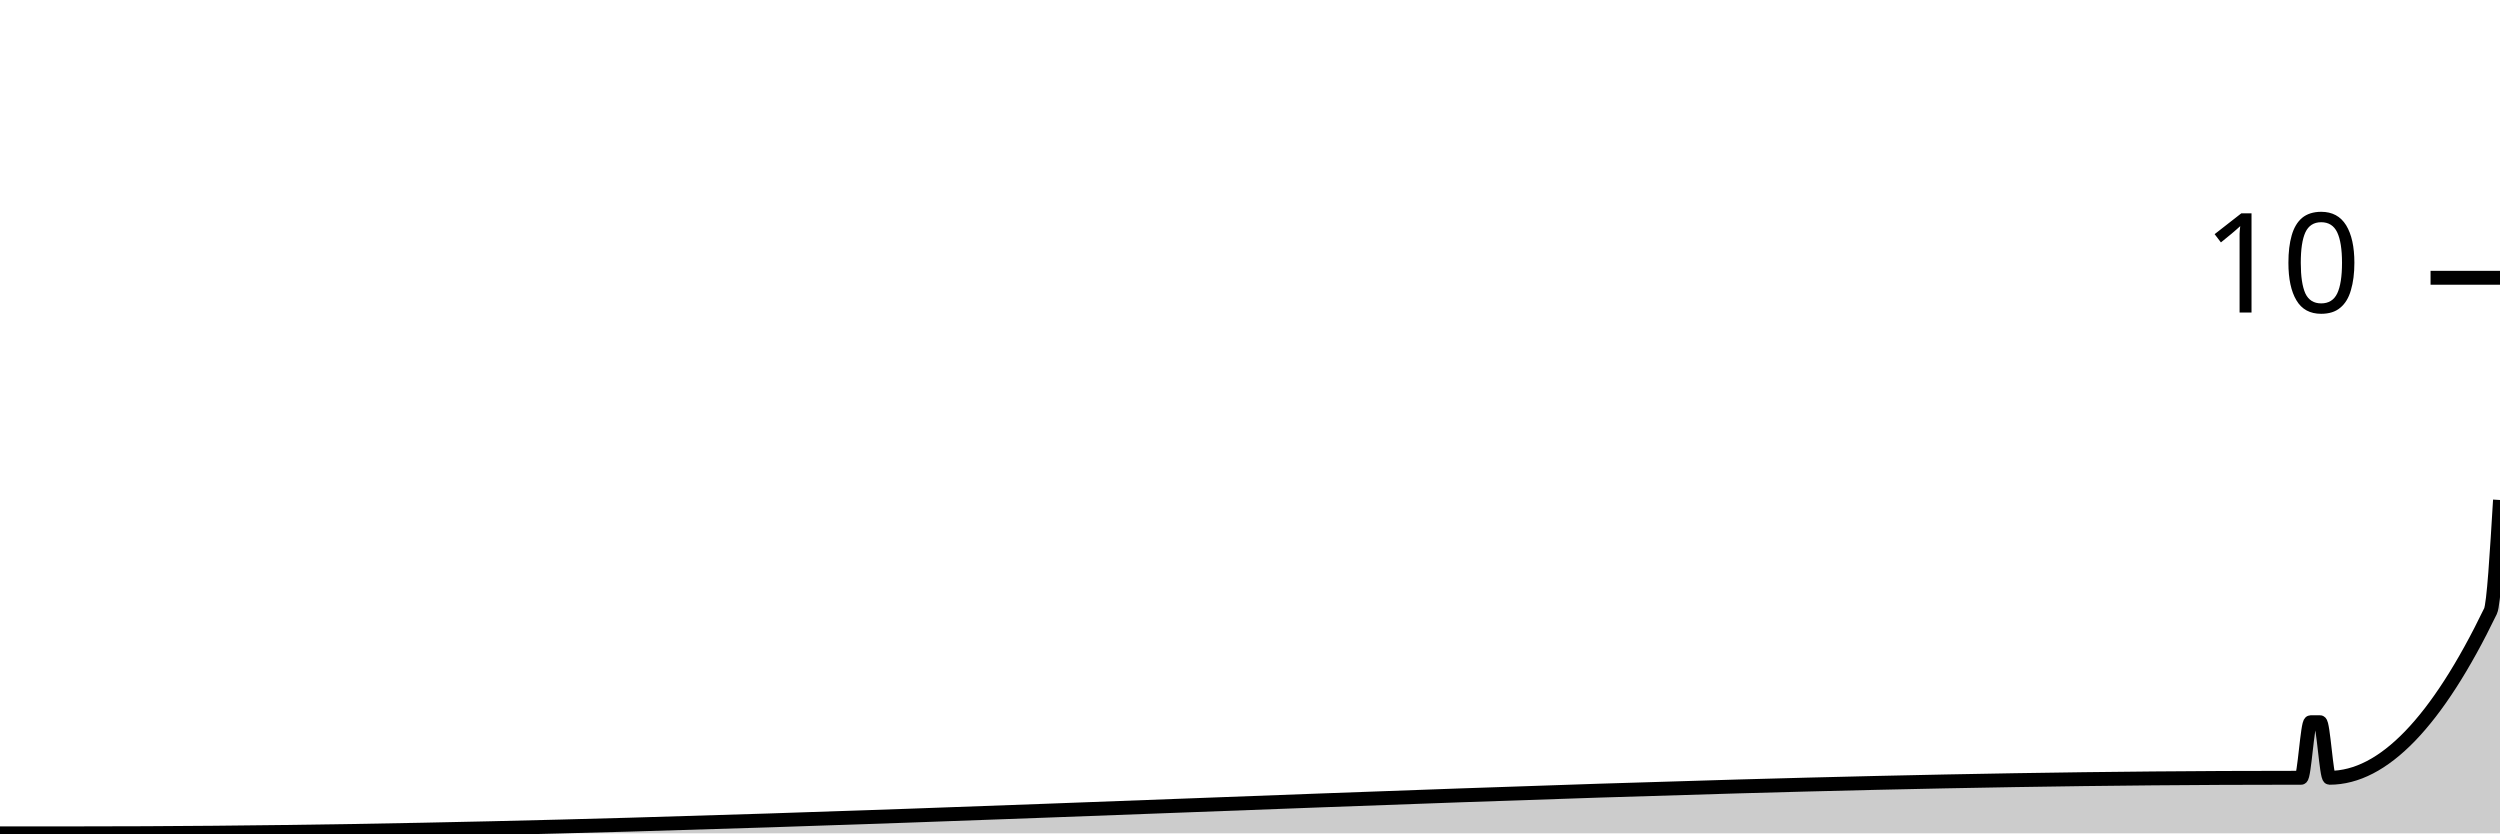
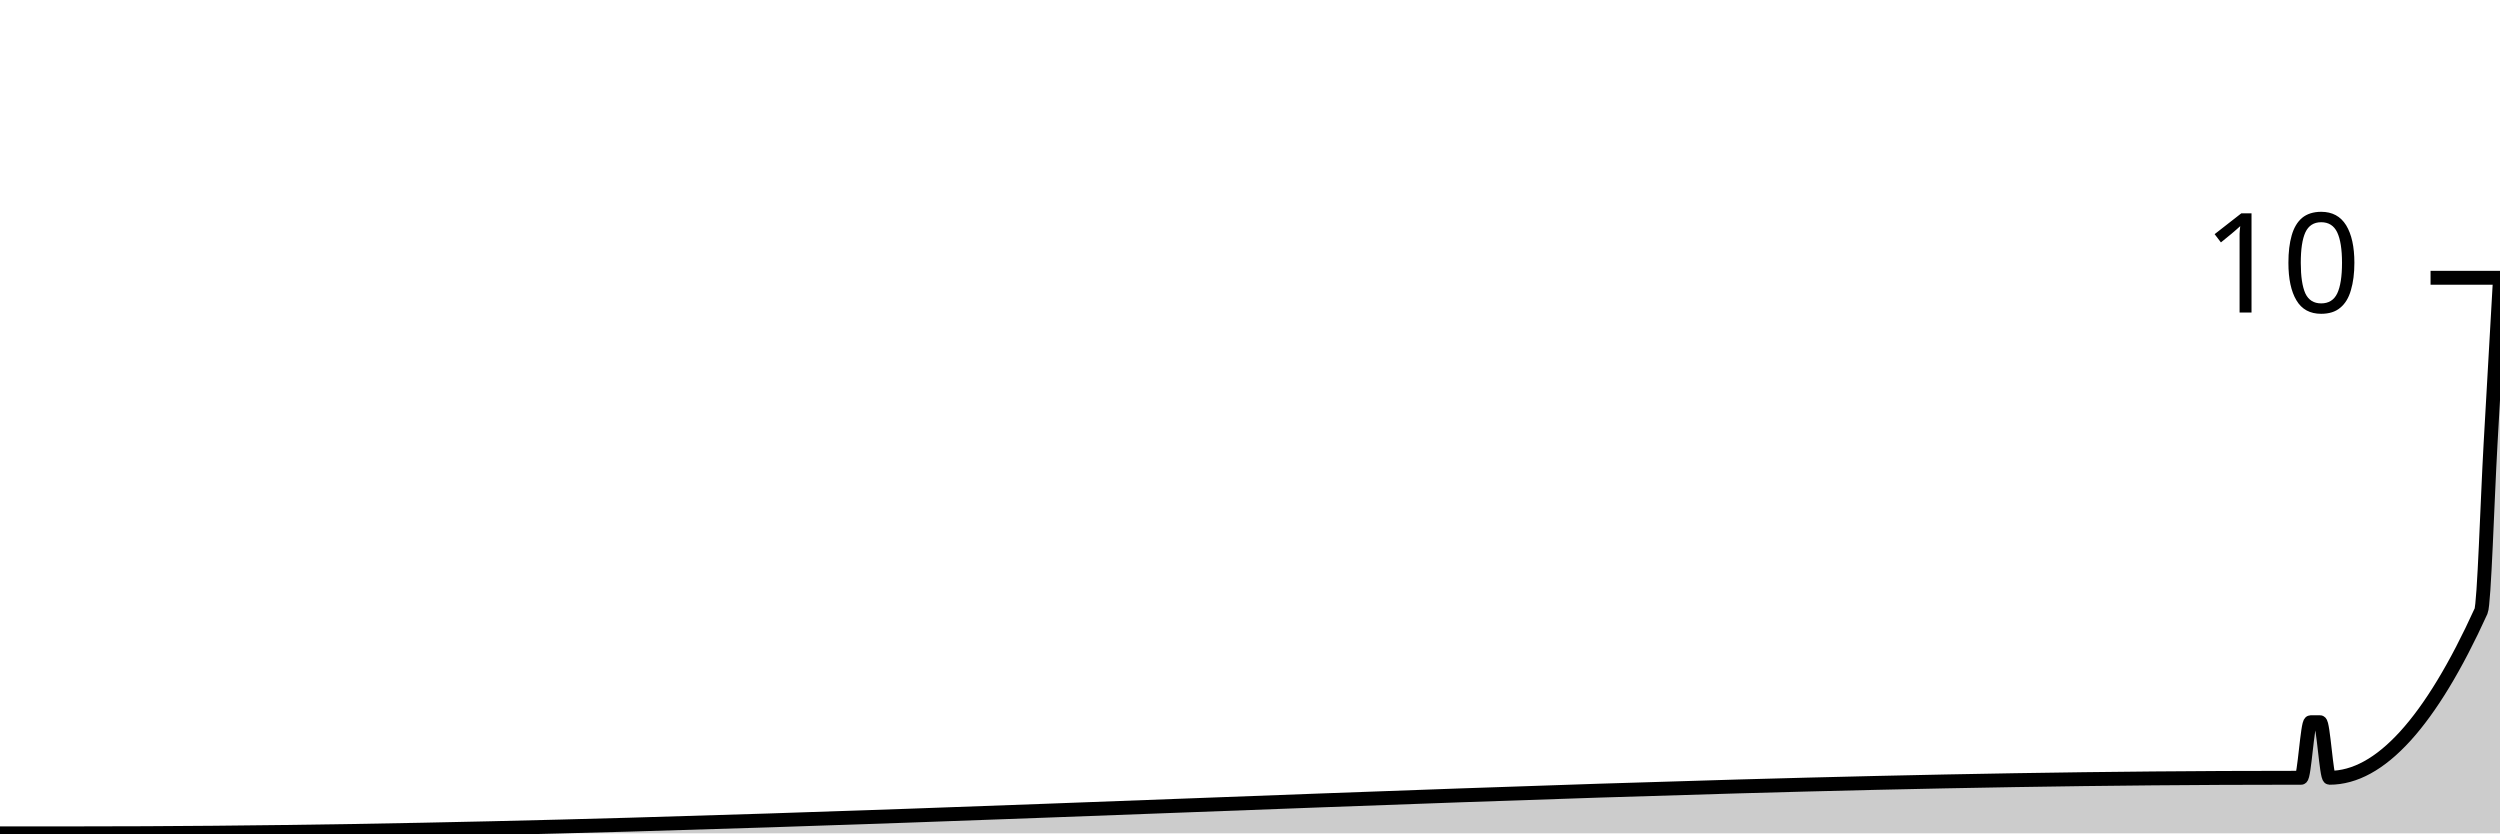
<svg xmlns="http://www.w3.org/2000/svg" viewBox="0 0 180 60">
  <g transform="translate(0,20)">
-     <path class="area" fill="rgba(0, 0, 0, 0.2)" d="M0,40C1.364,40,2.727,40,4.091,40C4.318,40,4.545,40,4.773,40C5,40,5.227,40,5.455,40C58.636,40,111.818,36,165,36C165.227,36,165.455,36,165.682,36C165.909,36,166.136,32,166.364,32C166.591,32,166.818,32,167.045,32C167.273,32,167.5,36,167.727,36C171.591,36,175.455,32,179.318,24C179.545,23.529,179.773,19.765,180,16L180,40C179.773,40,179.545,40,179.318,40C175.455,40,171.591,40,167.727,40C167.5,40,167.273,40,167.045,40C166.818,40,166.591,40,166.364,40C166.136,40,165.909,40,165.682,40C165.455,40,165.227,40,165,40C111.818,40,58.636,40,5.455,40C5.227,40,5,40,4.773,40C4.545,40,4.318,40,4.091,40C2.727,40,1.364,40,0,40Z" />
-     <path class="line" stroke="black" fill="none" d="M0,40C1.364,40,2.727,40,4.091,40C4.318,40,4.545,40,4.773,40C5,40,5.227,40,5.455,40C58.636,40,111.818,36,165,36C165.227,36,165.455,36,165.682,36C165.909,36,166.136,32,166.364,32C166.591,32,166.818,32,167.045,32C167.273,32,167.5,36,167.727,36C171.591,36,175.455,32,179.318,24C179.545,23.529,179.773,19.765,180,16" />
+     <path class="area" fill="rgba(0, 0, 0, 0.2)" d="M0,40C1.364,40,2.727,40,4.091,40C4.318,40,4.545,40,4.773,40C5,40,5.227,40,5.455,40C58.636,40,111.818,36,165,36C165.227,36,165.455,36,165.682,36C165.909,36,166.136,32,166.364,32C166.591,32,166.818,32,167.045,32C167.273,32,167.5,36,167.727,36C171.364,36,175,32,178.636,24C178.864,23.5,179.091,16,179.318,12C179.545,8,179.773,4,180,0L180,40C179.773,40,179.545,40,179.318,40C179.091,40,178.864,40,178.636,40C175,40,171.364,40,167.727,40C167.5,40,167.273,40,167.045,40C166.818,40,166.591,40,166.364,40C166.136,40,165.909,40,165.682,40C165.455,40,165.227,40,165,40C111.818,40,58.636,40,5.455,40C5.227,40,5,40,4.773,40C4.545,40,4.318,40,4.091,40C2.727,40,1.364,40,0,40Z" />
+     <path class="line" stroke="black" fill="none" d="M0,40C1.364,40,2.727,40,4.091,40C4.318,40,4.545,40,4.773,40C5,40,5.227,40,5.455,40C58.636,40,111.818,36,165,36C165.227,36,165.455,36,165.682,36C165.909,36,166.136,32,166.364,32C166.591,32,166.818,32,167.045,32C167.273,32,167.5,36,167.727,36C171.364,36,175,32,178.636,24C178.864,23.5,179.091,16,179.318,12C179.545,8,179.773,4,180,0" />
    <path class="axis-ceiling" stroke-width="1" stroke="black" fill="none" d="M175,0L180,0" />
    <text class="axis-ceiling-label" font-family="sans-serif" text-anchor="end" font-size="10px" x="170" y="2.5">10</text>
  </g>
</svg>
